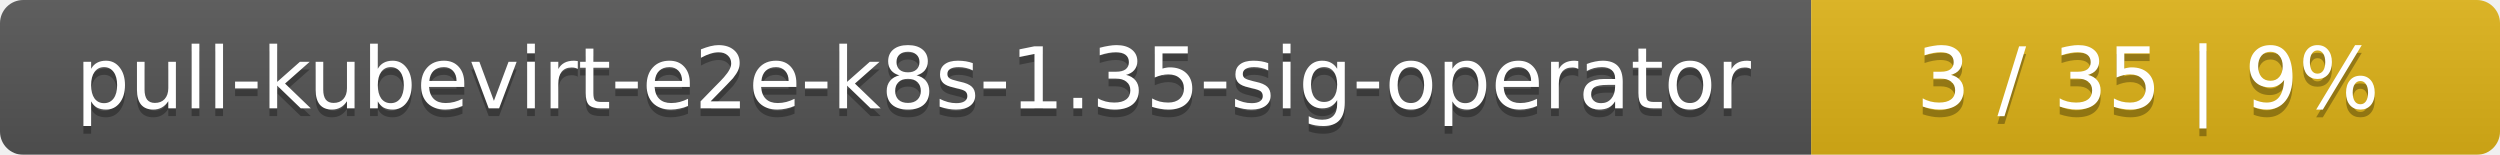
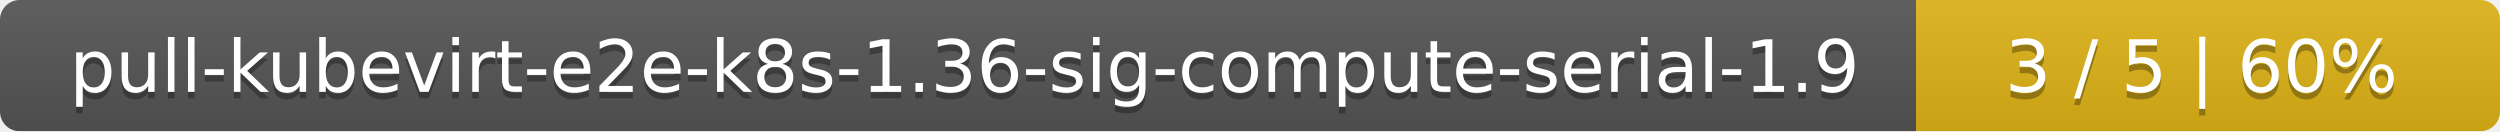
- <svg xmlns="http://www.w3.org/2000/svg" width="323" height="20">
+ <svg xmlns="http://www.w3.org/2000/svg" width="381" height="20">
  <linearGradient id="smooth" x2="0" y2="100%">
    <stop offset="0" stop-color="#bbb" stop-opacity=".1" />
    <stop offset="1" stop-opacity=".1" />
  </linearGradient>
  <mask id="round">
-     <rect width="323" height="20" rx="3" fill="#fff" />
+     <rect width="381" height="20" rx="3" fill="#fff" />
  </mask>
  <g mask="url(#round)">
-     <rect width="234" height="20" fill="#555" />
-     <rect x="234" width="89" height="20" fill="#dfb317" />
-     <rect width="323" height="20" fill="url(#smooth)" />
+     <rect width="292" height="20" fill="#555" />
+     <rect x="292" width="89" height="20" fill="#dfb317" />
+     <rect width="381" height="20" fill="url(#smooth)" />
  </g>
  <g fill="#fff" text-anchor="middle" font-family="DejaVu Sans,Verdana,Geneva,sans-serif" font-size="11">
-     <text x="118" y="15" fill="#010101" fill-opacity=".3">pull-kubevirt-e2e-k8s-1.35-sig-operator</text>
-     <text x="118" y="14">pull-kubevirt-e2e-k8s-1.35-sig-operator</text>
-     <text x="277.5" y="15" fill="#010101" fill-opacity=".3">3 / 35    |    9%</text>
-     <text x="277.5" y="14">3 / 35    |    9%</text>
+     <text x="147" y="15" fill="#010101" fill-opacity=".3">pull-kubevirt-e2e-k8s-1.36-sig-compute-serial-1.9</text>
+     <text x="147" y="14">pull-kubevirt-e2e-k8s-1.36-sig-compute-serial-1.9</text>
+     <text x="335.5" y="15" fill="#010101" fill-opacity=".3">3 / 5    |    60%</text>
+     <text x="335.5" y="14">3 / 5    |    60%</text>
  </g>
</svg>
